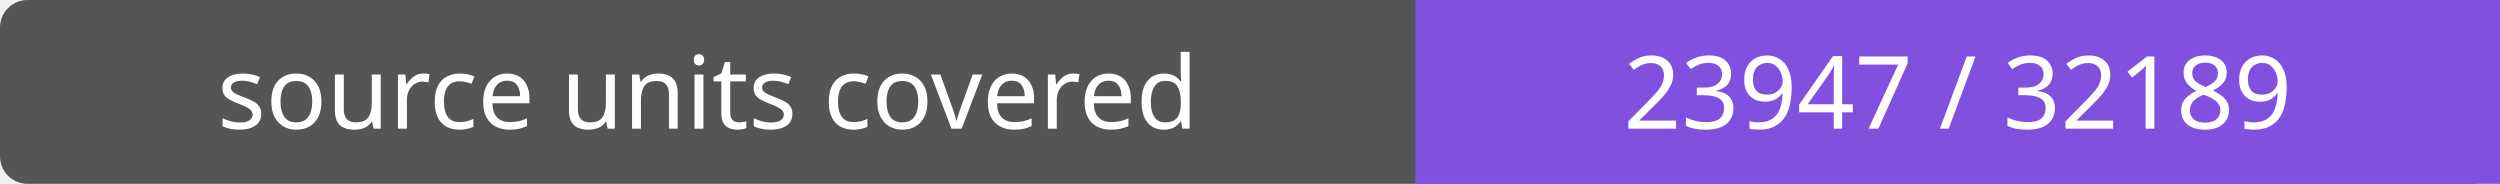
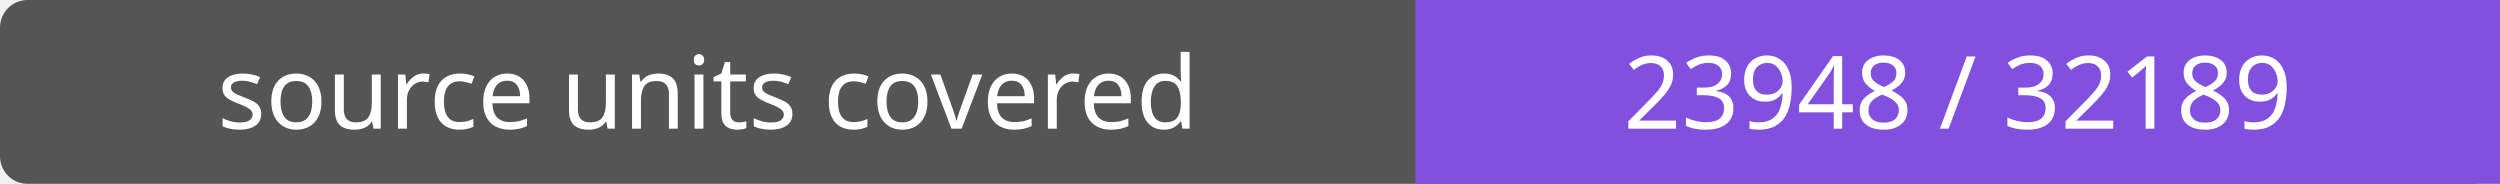
- <svg xmlns="http://www.w3.org/2000/svg" width="272" height="20" role="img" aria-label="source units covered: 23947 / 32189">
+ <svg xmlns="http://www.w3.org/2000/svg" width="272" height="20" role="img" aria-label="source units covered: 23948 / 32189">
  <rect width="272" height="20" rx="3" fill="#555" />
  <path fill="#8250df" d="M154 0h118v20H154z" />
  <g fill="#fff" text-anchor="middle" font-family="Verdana,sans-serif" font-size="11">
    <text x="77.0" y="14">source units covered</text>
-     <text x="213.0" y="14">23947 / 32189</text>
+     <text x="213.0" y="14">23948 / 32189</text>
  </g>
</svg>
